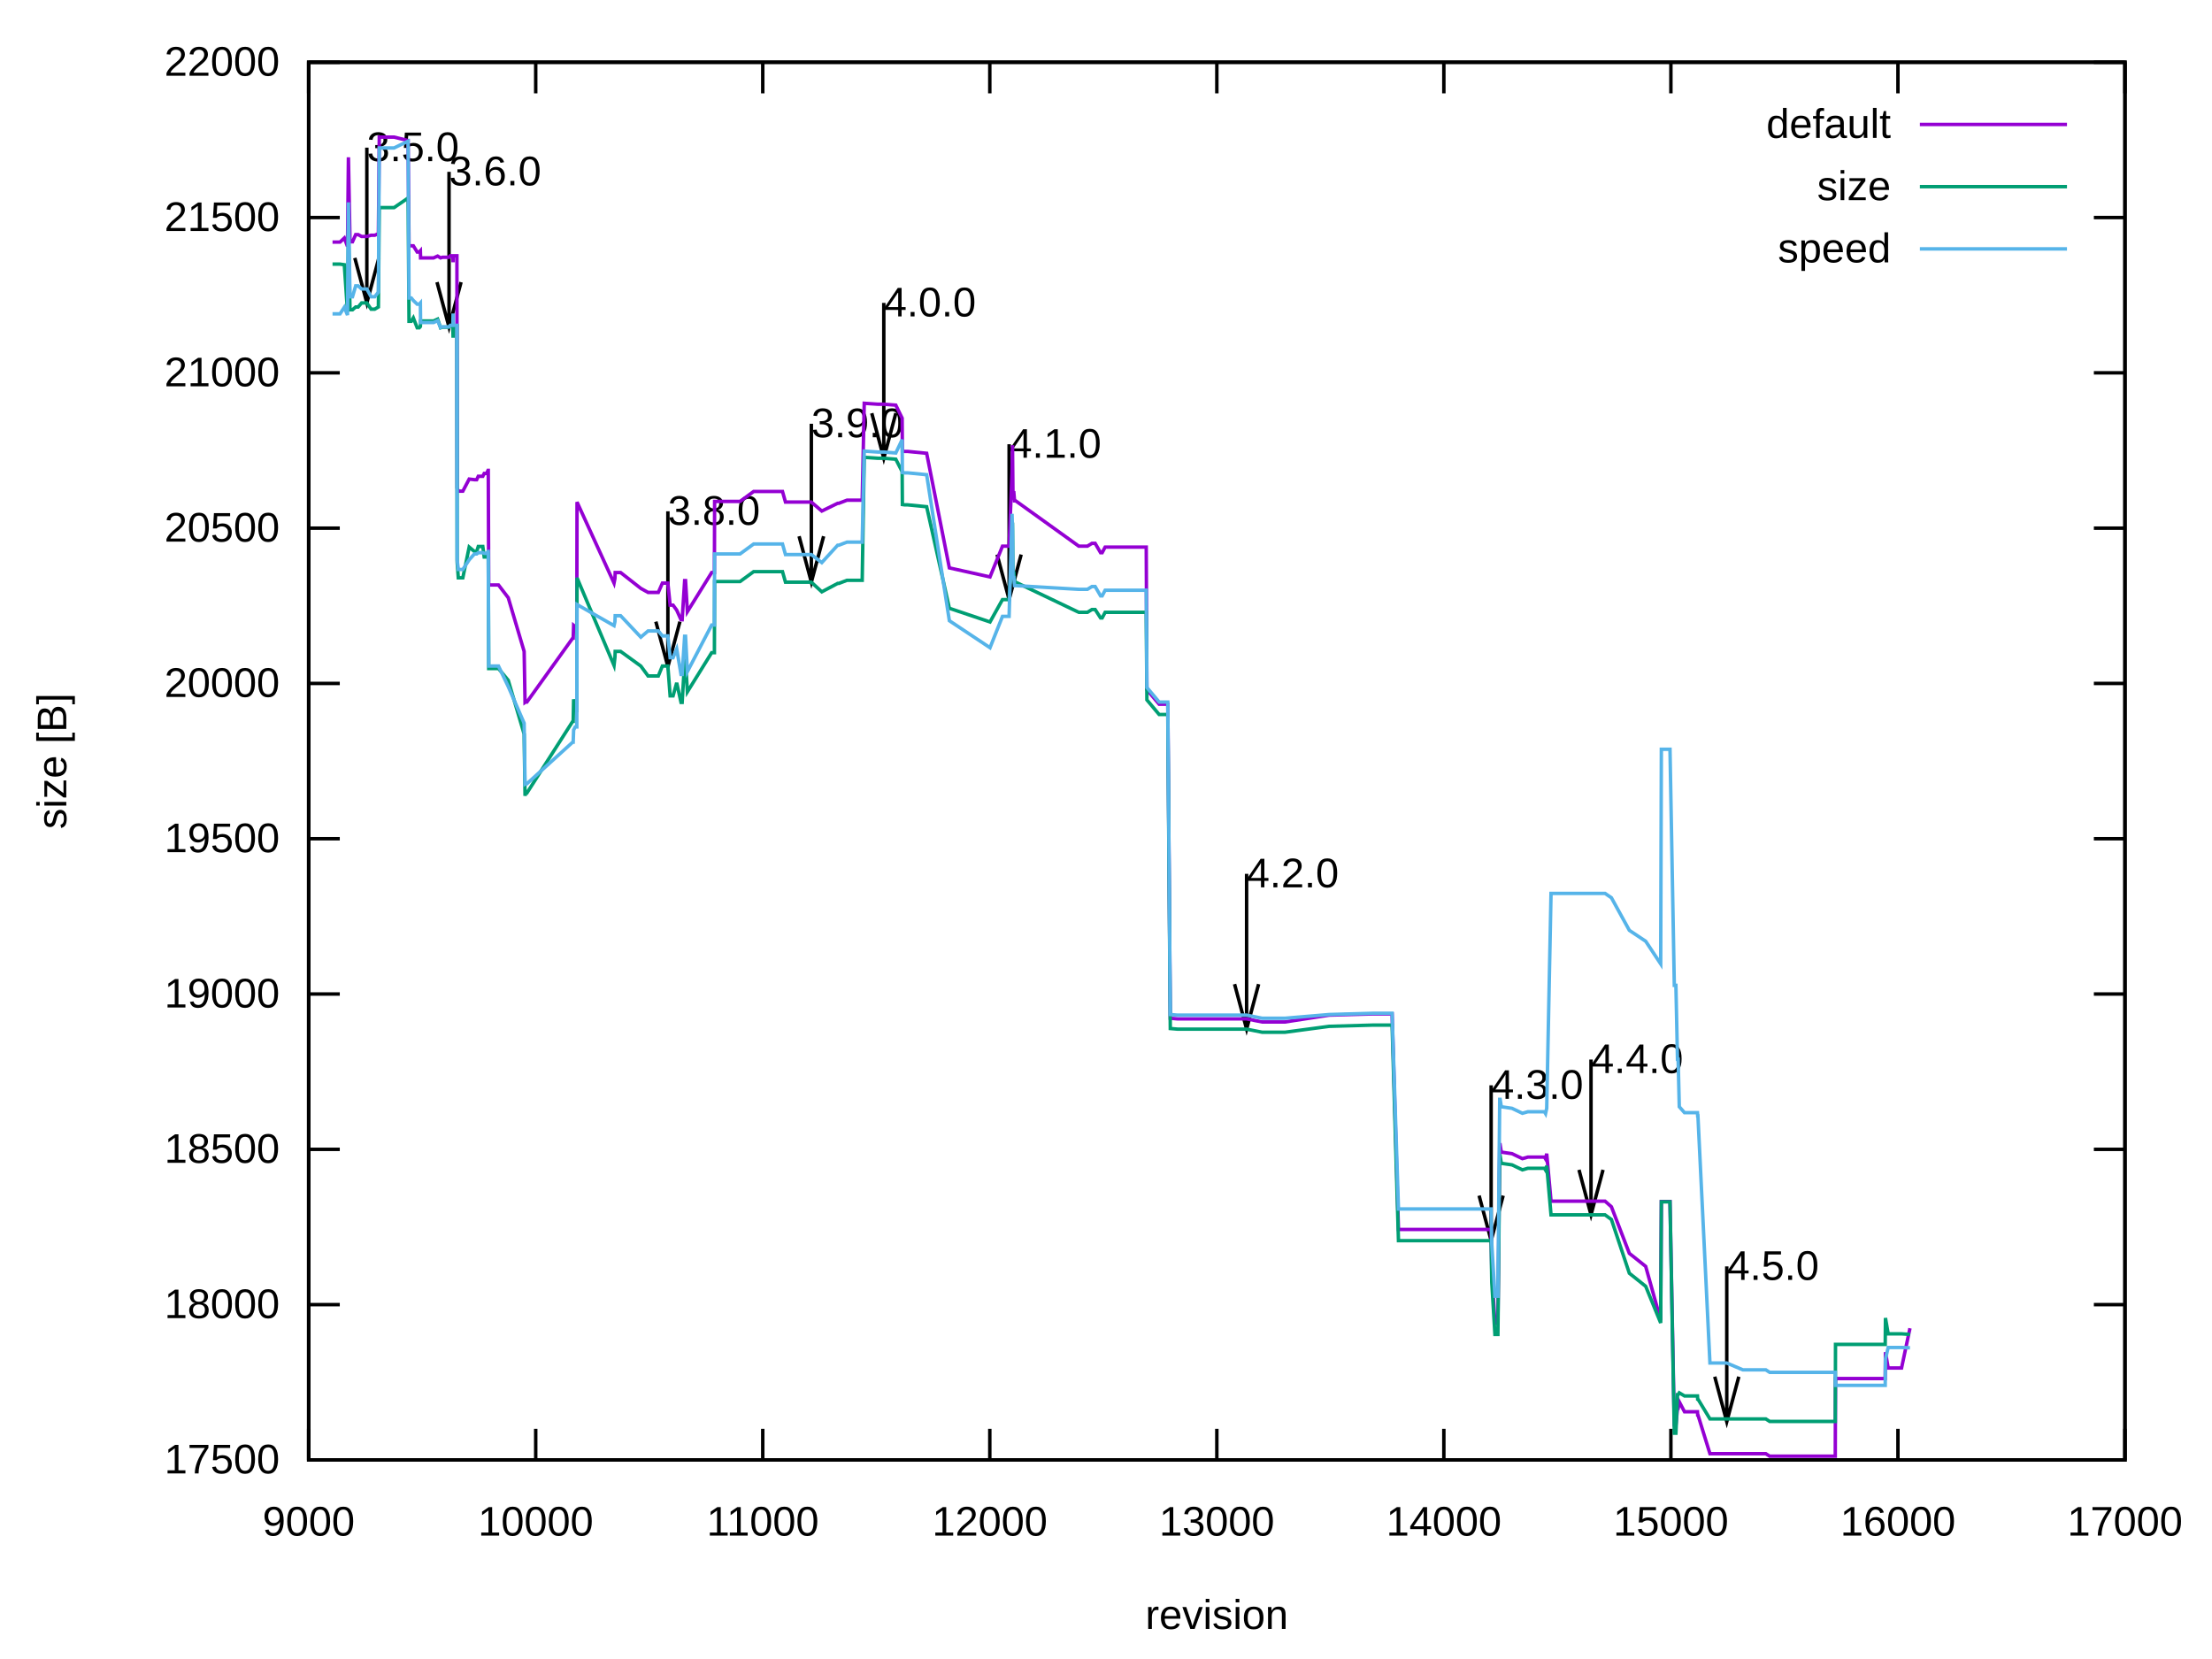
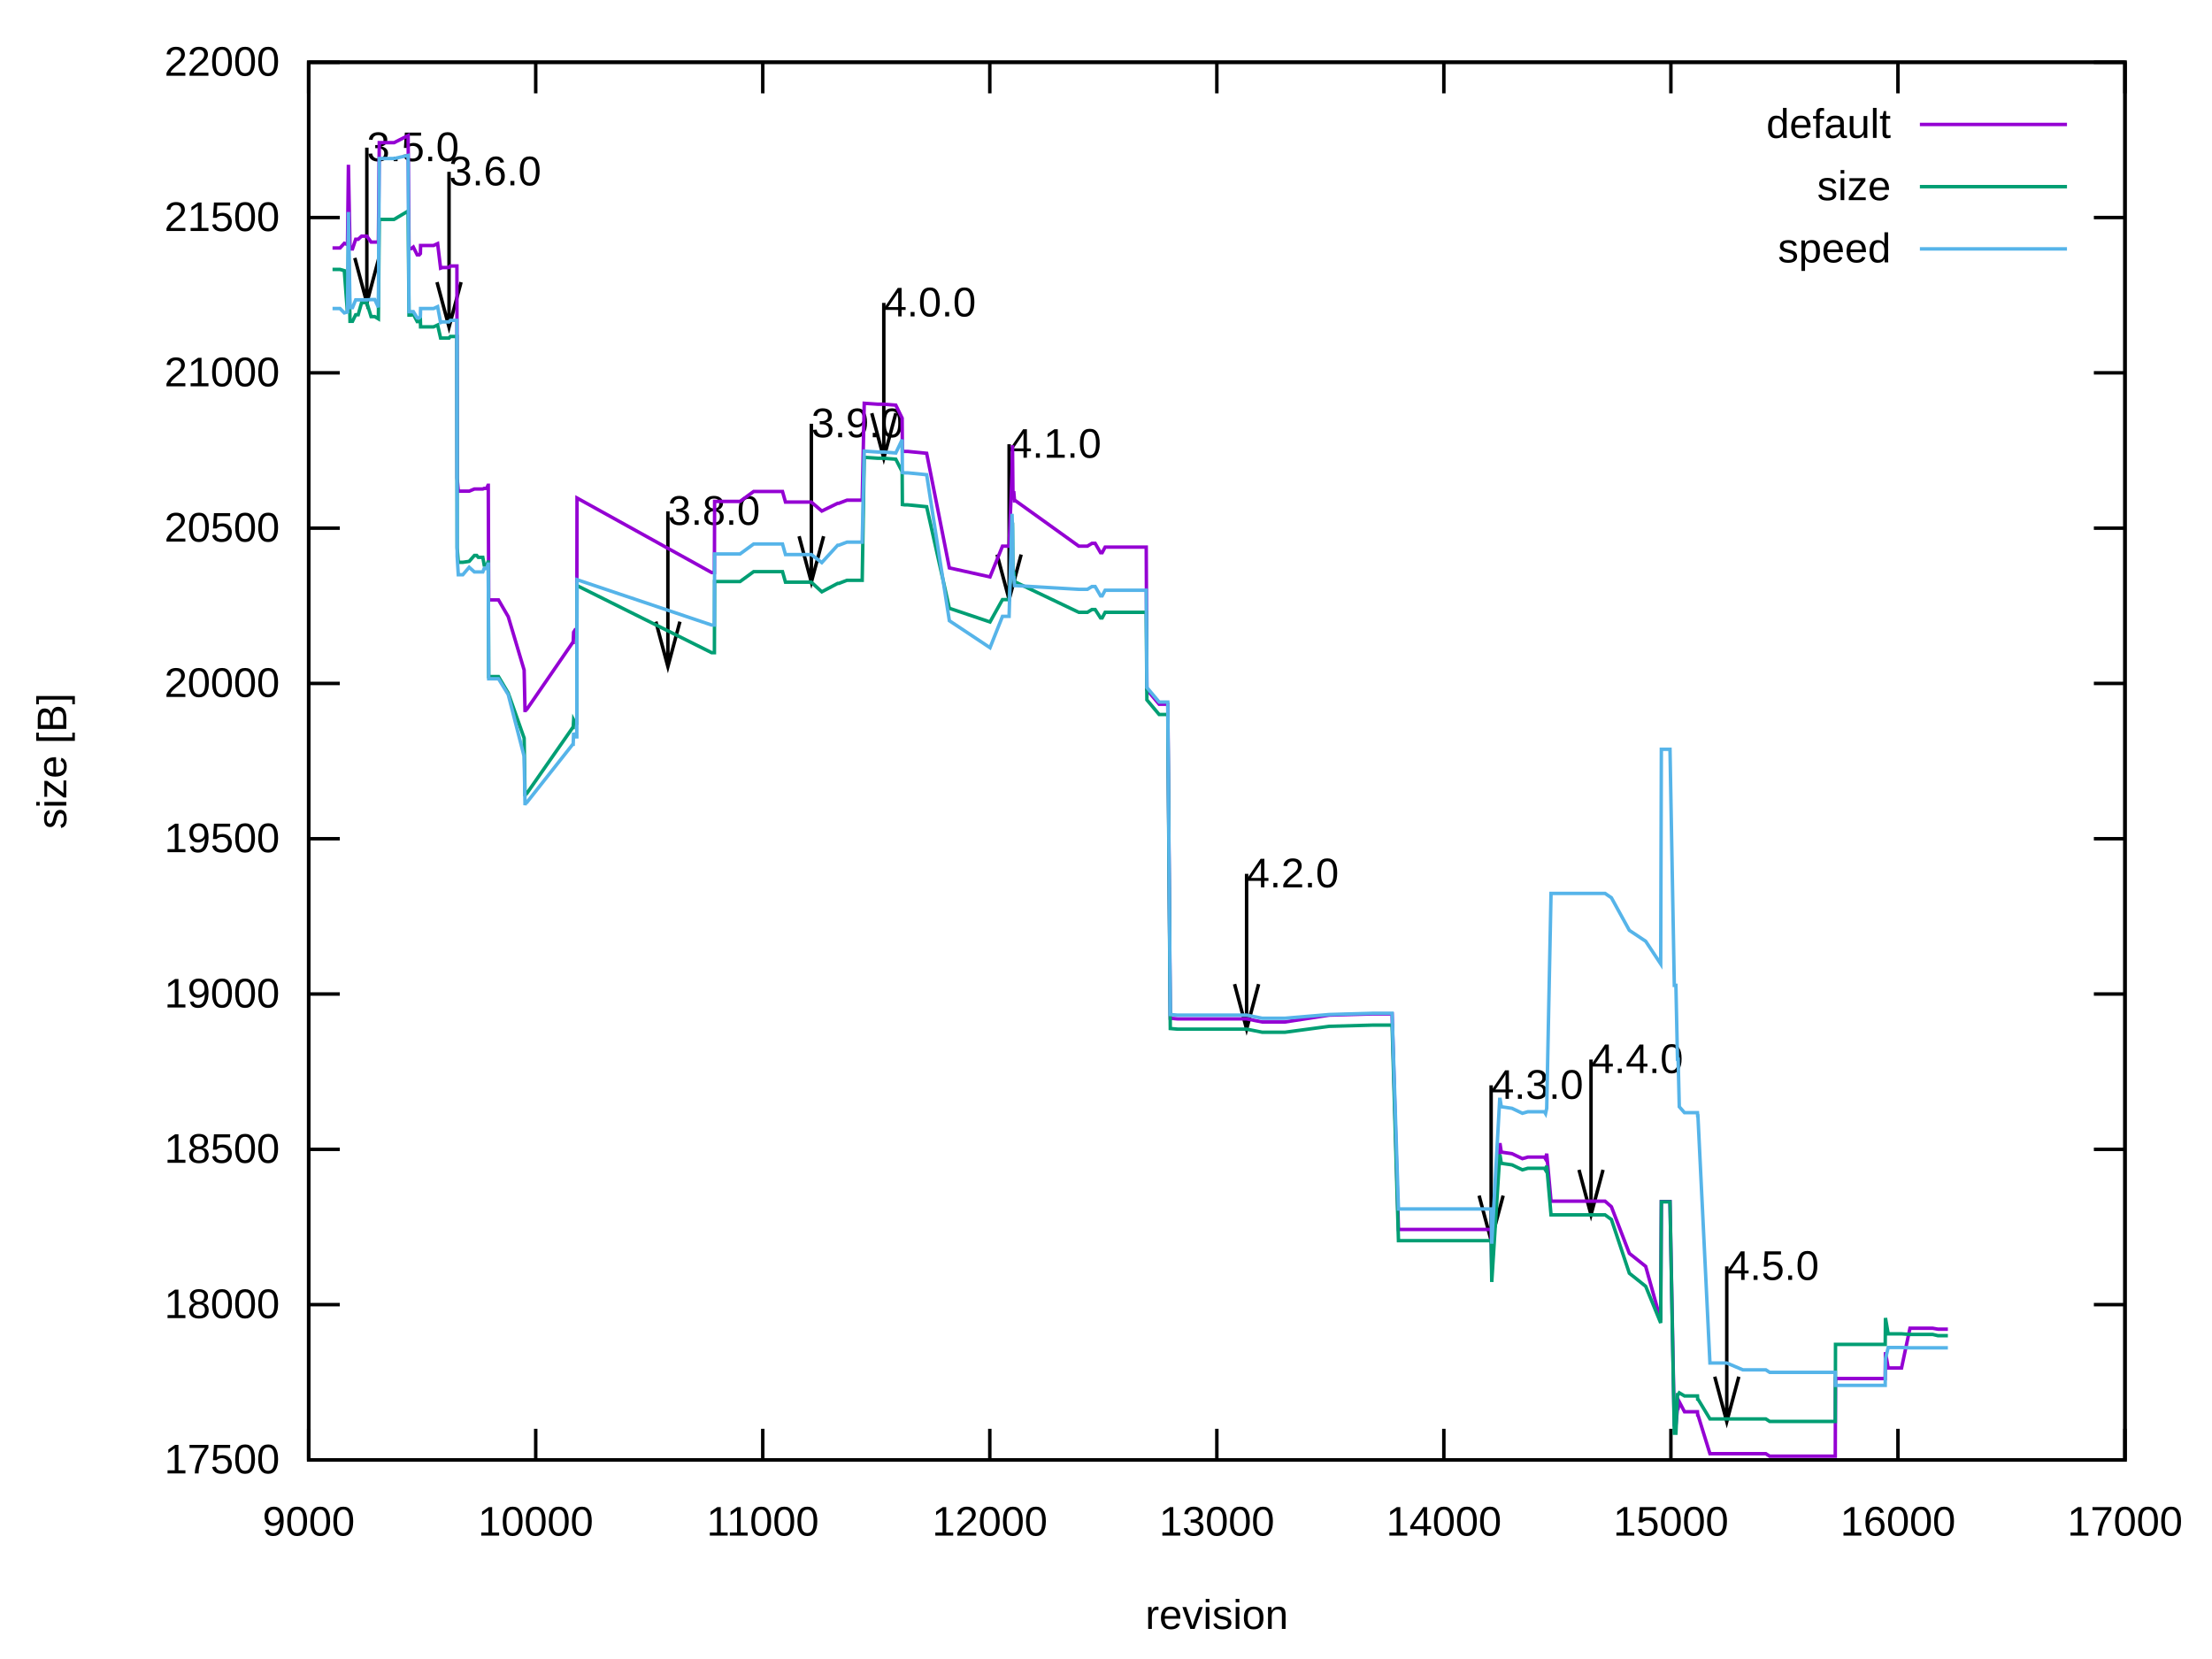
<svg xmlns="http://www.w3.org/2000/svg" xmlns:xlink="http://www.w3.org/1999/xlink" width="640" height="480" viewBox="0 0 640 480">
  <g id="gnuplot_canvas">
    <rect x="0" y="0" width="640" height="480" fill="none" />
    <defs>
      <circle id="gpDot" r="0.5" stroke-width="0.5" stroke="currentColor" />
      <path id="gpPt0" stroke-width="0.222" stroke="currentColor" d="M-1,0 h2 M0,-1 v2" />
      <path id="gpPt1" stroke-width="0.222" stroke="currentColor" d="M-1,-1 L1,1 M1,-1 L-1,1" />
      <path id="gpPt2" stroke-width="0.222" stroke="currentColor" d="M-1,0 L1,0 M0,-1 L0,1 M-1,-1 L1,1 M-1,1 L1,-1" />
      <rect id="gpPt3" stroke-width="0.222" stroke="currentColor" x="-1" y="-1" width="2" height="2" />
      <rect id="gpPt4" stroke-width="0.222" stroke="currentColor" fill="currentColor" x="-1" y="-1" width="2" height="2" />
      <circle id="gpPt5" stroke-width="0.222" stroke="currentColor" cx="0" cy="0" r="1" />
      <use xlink:href="#gpPt5" id="gpPt6" fill="currentColor" stroke="none" />
      <path id="gpPt7" stroke-width="0.222" stroke="currentColor" d="M0,-1.33 L-1.33,0.67 L1.33,0.67 z" />
      <use xlink:href="#gpPt7" id="gpPt8" fill="currentColor" stroke="none" />
      <use xlink:href="#gpPt7" id="gpPt9" stroke="currentColor" transform="rotate(180)" />
      <use xlink:href="#gpPt9" id="gpPt10" fill="currentColor" stroke="none" />
      <use xlink:href="#gpPt3" id="gpPt11" stroke="currentColor" transform="rotate(45)" />
      <use xlink:href="#gpPt11" id="gpPt12" fill="currentColor" stroke="none" />
      <path id="gpPt13" stroke-width="0.222" stroke="currentColor" d="M0,1.330 L1.265,0.411 L0.782,-1.067 L-0.782,-1.076 L-1.265,0.411 z" />
      <use xlink:href="#gpPt13" id="gpPt14" fill="currentColor" stroke="none" />
      <filter id="textbox" filterUnits="objectBoundingBox" x="0" y="0" height="1" width="1">
        <feFlood flood-color="white" flood-opacity="1" result="bgnd" />
        <feComposite in="SourceGraphic" in2="bgnd" operator="atop" />
      </filter>
      <filter id="greybox" filterUnits="objectBoundingBox" x="0" y="0" height="1" width="1">
        <feFlood flood-color="lightgrey" flood-opacity="1" result="grey" />
        <feComposite in="SourceGraphic" in2="grey" operator="atop" />
      </filter>
    </defs>
    <g fill="none" color="white" stroke="currentColor" stroke-width="1.00" stroke-linecap="butt" stroke-linejoin="miter">
</g>
    <g fill="none" color="black" stroke="currentColor" stroke-width="1.00" stroke-linecap="butt" stroke-linejoin="miter">
      <path stroke="black" d="M89.31,422.40 L98.31,422.40 M614.82,422.40 L605.82,422.40  " />
      <g transform="translate(80.92,426.30)" stroke="none" fill="black" font-family="Arial" font-size="12.00" text-anchor="end">
        <text>
          <tspan font-family="Arial"> 17500</tspan>
        </text>
      </g>
    </g>
    <g fill="none" color="black" stroke="currentColor" stroke-width="1.00" stroke-linecap="butt" stroke-linejoin="miter">
      <path stroke="black" d="M89.31,377.47 L98.31,377.47 M614.82,377.47 L605.82,377.47  " />
      <g transform="translate(80.92,381.37)" stroke="none" fill="black" font-family="Arial" font-size="12.00" text-anchor="end">
        <text>
          <tspan font-family="Arial"> 18000</tspan>
        </text>
      </g>
    </g>
    <g fill="none" color="black" stroke="currentColor" stroke-width="1.00" stroke-linecap="butt" stroke-linejoin="miter">
      <path stroke="black" d="M89.31,332.54 L98.31,332.54 M614.82,332.54 L605.82,332.54  " />
      <g transform="translate(80.92,336.44)" stroke="none" fill="black" font-family="Arial" font-size="12.00" text-anchor="end">
        <text>
          <tspan font-family="Arial"> 18500</tspan>
        </text>
      </g>
    </g>
    <g fill="none" color="black" stroke="currentColor" stroke-width="1.00" stroke-linecap="butt" stroke-linejoin="miter">
      <path stroke="black" d="M89.31,287.60 L98.31,287.60 M614.82,287.60 L605.82,287.60  " />
      <g transform="translate(80.92,291.50)" stroke="none" fill="black" font-family="Arial" font-size="12.00" text-anchor="end">
        <text>
          <tspan font-family="Arial"> 19000</tspan>
        </text>
      </g>
    </g>
    <g fill="none" color="black" stroke="currentColor" stroke-width="1.00" stroke-linecap="butt" stroke-linejoin="miter">
      <path stroke="black" d="M89.31,242.67 L98.31,242.67 M614.82,242.67 L605.82,242.67  " />
      <g transform="translate(80.92,246.57)" stroke="none" fill="black" font-family="Arial" font-size="12.00" text-anchor="end">
        <text>
          <tspan font-family="Arial"> 19500</tspan>
        </text>
      </g>
    </g>
    <g fill="none" color="black" stroke="currentColor" stroke-width="1.00" stroke-linecap="butt" stroke-linejoin="miter">
      <path stroke="black" d="M89.31,197.74 L98.31,197.74 M614.82,197.74 L605.82,197.74  " />
      <g transform="translate(80.92,201.64)" stroke="none" fill="black" font-family="Arial" font-size="12.00" text-anchor="end">
        <text>
          <tspan font-family="Arial"> 20000</tspan>
        </text>
      </g>
    </g>
    <g fill="none" color="black" stroke="currentColor" stroke-width="1.00" stroke-linecap="butt" stroke-linejoin="miter">
      <path stroke="black" d="M89.31,152.81 L98.31,152.81 M614.82,152.81 L605.82,152.81  " />
      <g transform="translate(80.92,156.71)" stroke="none" fill="black" font-family="Arial" font-size="12.00" text-anchor="end">
        <text>
          <tspan font-family="Arial"> 20500</tspan>
        </text>
      </g>
    </g>
    <g fill="none" color="black" stroke="currentColor" stroke-width="1.00" stroke-linecap="butt" stroke-linejoin="miter">
      <path stroke="black" d="M89.31,107.87 L98.31,107.87 M614.82,107.87 L605.82,107.87  " />
      <g transform="translate(80.92,111.77)" stroke="none" fill="black" font-family="Arial" font-size="12.00" text-anchor="end">
        <text>
          <tspan font-family="Arial"> 21000</tspan>
        </text>
      </g>
    </g>
    <g fill="none" color="black" stroke="currentColor" stroke-width="1.00" stroke-linecap="butt" stroke-linejoin="miter">
      <path stroke="black" d="M89.31,62.94 L98.31,62.94 M614.82,62.94 L605.82,62.94  " />
      <g transform="translate(80.92,66.84)" stroke="none" fill="black" font-family="Arial" font-size="12.00" text-anchor="end">
        <text>
          <tspan font-family="Arial"> 21500</tspan>
        </text>
      </g>
    </g>
    <g fill="none" color="black" stroke="currentColor" stroke-width="1.00" stroke-linecap="butt" stroke-linejoin="miter">
      <path stroke="black" d="M89.31,18.01 L98.31,18.01 M614.82,18.01 L605.82,18.01  " />
      <g transform="translate(80.92,21.91)" stroke="none" fill="black" font-family="Arial" font-size="12.00" text-anchor="end">
        <text>
          <tspan font-family="Arial"> 22000</tspan>
        </text>
      </g>
    </g>
    <g fill="none" color="black" stroke="currentColor" stroke-width="1.00" stroke-linecap="butt" stroke-linejoin="miter">
      <path stroke="black" d="M89.31,422.40 L89.31,413.40 M89.31,18.01 L89.31,27.01  " />
      <g transform="translate(89.31,444.30)" stroke="none" fill="black" font-family="Arial" font-size="12.00" text-anchor="middle">
        <text>
          <tspan font-family="Arial"> 9000</tspan>
        </text>
      </g>
    </g>
    <g fill="none" color="black" stroke="currentColor" stroke-width="1.00" stroke-linecap="butt" stroke-linejoin="miter">
      <path stroke="black" d="M155.00,422.40 L155.00,413.40 M155.00,18.01 L155.00,27.01  " />
      <g transform="translate(155.00,444.30)" stroke="none" fill="black" font-family="Arial" font-size="12.00" text-anchor="middle">
        <text>
          <tspan font-family="Arial"> 10000</tspan>
        </text>
      </g>
    </g>
    <g fill="none" color="black" stroke="currentColor" stroke-width="1.00" stroke-linecap="butt" stroke-linejoin="miter">
      <path stroke="black" d="M220.69,422.40 L220.69,413.40 M220.69,18.01 L220.69,27.01  " />
      <g transform="translate(220.69,444.30)" stroke="none" fill="black" font-family="Arial" font-size="12.00" text-anchor="middle">
        <text>
          <tspan font-family="Arial"> 11000</tspan>
        </text>
      </g>
    </g>
    <g fill="none" color="black" stroke="currentColor" stroke-width="1.00" stroke-linecap="butt" stroke-linejoin="miter">
      <path stroke="black" d="M286.38,422.40 L286.38,413.40 M286.38,18.01 L286.38,27.01  " />
      <g transform="translate(286.38,444.30)" stroke="none" fill="black" font-family="Arial" font-size="12.00" text-anchor="middle">
        <text>
          <tspan font-family="Arial"> 12000</tspan>
        </text>
      </g>
    </g>
    <g fill="none" color="black" stroke="currentColor" stroke-width="1.00" stroke-linecap="butt" stroke-linejoin="miter">
      <path stroke="black" d="M352.07,422.40 L352.07,413.40 M352.07,18.01 L352.07,27.01  " />
      <g transform="translate(352.07,444.30)" stroke="none" fill="black" font-family="Arial" font-size="12.00" text-anchor="middle">
        <text>
          <tspan font-family="Arial"> 13000</tspan>
        </text>
      </g>
    </g>
    <g fill="none" color="black" stroke="currentColor" stroke-width="1.00" stroke-linecap="butt" stroke-linejoin="miter">
      <path stroke="black" d="M417.75,422.40 L417.75,413.40 M417.75,18.01 L417.75,27.01  " />
      <g transform="translate(417.75,444.30)" stroke="none" fill="black" font-family="Arial" font-size="12.00" text-anchor="middle">
        <text>
          <tspan font-family="Arial"> 14000</tspan>
        </text>
      </g>
    </g>
    <g fill="none" color="black" stroke="currentColor" stroke-width="1.00" stroke-linecap="butt" stroke-linejoin="miter">
      <path stroke="black" d="M483.44,422.40 L483.44,413.40 M483.44,18.01 L483.44,27.01  " />
      <g transform="translate(483.44,444.30)" stroke="none" fill="black" font-family="Arial" font-size="12.00" text-anchor="middle">
        <text>
          <tspan font-family="Arial"> 15000</tspan>
        </text>
      </g>
    </g>
    <g fill="none" color="black" stroke="currentColor" stroke-width="1.00" stroke-linecap="butt" stroke-linejoin="miter">
      <path stroke="black" d="M549.13,422.40 L549.13,413.40 M549.13,18.01 L549.13,27.01  " />
      <g transform="translate(549.13,444.30)" stroke="none" fill="black" font-family="Arial" font-size="12.00" text-anchor="middle">
        <text>
          <tspan font-family="Arial"> 16000</tspan>
        </text>
      </g>
    </g>
    <g fill="none" color="black" stroke="currentColor" stroke-width="1.00" stroke-linecap="butt" stroke-linejoin="miter">
      <path stroke="black" d="M614.82,422.40 L614.82,413.40 M614.82,18.01 L614.82,27.01  " />
      <g transform="translate(614.82,444.30)" stroke="none" fill="black" font-family="Arial" font-size="12.00" text-anchor="middle">
        <text>
          <tspan font-family="Arial"> 17000</tspan>
        </text>
      </g>
    </g>
    <g fill="none" color="black" stroke="currentColor" stroke-width="1.00" stroke-linecap="butt" stroke-linejoin="miter">
</g>
    <g fill="none" color="black" stroke="currentColor" stroke-width="1.00" stroke-linecap="butt" stroke-linejoin="miter">
      <path stroke="black" d="M89.31,18.01 L89.31,422.40 L614.82,422.40 L614.82,18.01 L89.31,18.01 Z  " />
      <g transform="translate(106.13,46.62)" stroke="none" fill="black" font-family="Arial" font-size="12.00" text-anchor="start">
        <text>
          <tspan font-family="Arial">3.5.0</tspan>
        </text>
      </g>
      <g transform="translate(129.91,53.63)" stroke="none" fill="black" font-family="Arial" font-size="12.00" text-anchor="start">
        <text>
          <tspan font-family="Arial">3.6.0</tspan>
        </text>
      </g>
      <g transform="translate(193.23,151.85)" stroke="none" fill="black" font-family="Arial" font-size="12.00" text-anchor="start">
        <text>
          <tspan font-family="Arial">3.8.0</tspan>
        </text>
      </g>
      <g transform="translate(234.74,126.51)" stroke="none" fill="black" font-family="Arial" font-size="12.00" text-anchor="start">
        <text>
          <tspan font-family="Arial">3.9.0</tspan>
        </text>
      </g>
      <g transform="translate(255.70,91.55)" stroke="none" fill="black" font-family="Arial" font-size="12.00" text-anchor="start">
        <text>
          <tspan font-family="Arial">4.0.0</tspan>
        </text>
      </g>
      <g transform="translate(291.96,132.44)" stroke="none" fill="black" font-family="Arial" font-size="12.00" text-anchor="start">
        <text>
          <tspan font-family="Arial">4.1.0</tspan>
        </text>
      </g>
      <g transform="translate(360.67,256.73)" stroke="none" fill="black" font-family="Arial" font-size="12.00" text-anchor="start">
        <text>
          <tspan font-family="Arial">4.2.0</tspan>
        </text>
      </g>
      <g transform="translate(431.42,317.92)" stroke="none" fill="black" font-family="Arial" font-size="12.00" text-anchor="start">
        <text>
          <tspan font-family="Arial">4.3.0</tspan>
        </text>
      </g>
      <g transform="translate(460.32,310.46)" stroke="none" fill="black" font-family="Arial" font-size="12.00" text-anchor="start">
        <text>
          <tspan font-family="Arial">4.4.0</tspan>
        </text>
      </g>
      <g transform="translate(499.60,370.31)" stroke="none" fill="black" font-family="Arial" font-size="12.00" text-anchor="start">
        <text>
          <tspan font-family="Arial">4.5.0</tspan>
        </text>
      </g>
    </g>
    <g fill="none" color="black" stroke="currentColor" stroke-width="1.00" stroke-linecap="butt" stroke-linejoin="miter">
      <path stroke="black" d="M102.66,74.63 L106.14,87.64 L109.62,74.63 M106.14,42.71 L106.14,87.64  " />
    </g>
    <g fill="none" color="black" stroke="currentColor" stroke-width="1.00" stroke-linecap="butt" stroke-linejoin="miter">
      <path stroke="black" d="M126.44,81.64 L129.92,94.65 L133.40,81.64 M129.92,49.72 L129.92,94.65  " />
    </g>
    <g fill="none" color="black" stroke="currentColor" stroke-width="1.00" stroke-linecap="butt" stroke-linejoin="miter">
      <path stroke="black" d="M189.76,179.86 L193.24,192.88 L196.72,179.86 M193.24,147.94 L193.24,192.88  " />
    </g>
    <g fill="none" color="black" stroke="currentColor" stroke-width="1.00" stroke-linecap="butt" stroke-linejoin="miter">
      <path stroke="black" d="M231.20,155.15 L234.75,168.43 L238.30,155.15 M234.75,122.60 L234.75,168.43  " />
    </g>
    <g fill="none" color="black" stroke="currentColor" stroke-width="1.00" stroke-linecap="butt" stroke-linejoin="miter">
      <path stroke="black" d="M252.23,119.56 L255.71,132.58 L259.19,119.56 M255.71,87.64 L255.71,132.58  " />
    </g>
    <g fill="none" color="black" stroke="currentColor" stroke-width="1.00" stroke-linecap="butt" stroke-linejoin="miter">
      <path stroke="black" d="M288.49,160.45 L291.97,173.47 L295.45,160.45 M291.97,128.53 L291.97,173.47  " />
    </g>
    <g fill="none" color="black" stroke="currentColor" stroke-width="1.00" stroke-linecap="butt" stroke-linejoin="miter">
      <path stroke="black" d="M357.20,284.74 L360.68,297.75 L364.16,284.74 M360.68,252.82 L360.68,297.75  " />
    </g>
    <g fill="none" color="black" stroke="currentColor" stroke-width="1.00" stroke-linecap="butt" stroke-linejoin="miter">
      <path stroke="black" d="M427.95,345.93 L431.43,358.95 L434.91,345.93 M431.43,314.01 L431.43,358.95  " />
    </g>
    <g fill="none" color="black" stroke="currentColor" stroke-width="1.00" stroke-linecap="butt" stroke-linejoin="miter">
      <path stroke="black" d="M456.85,338.47 L460.33,351.49 L463.81,338.47 M460.33,306.55 L460.33,351.49  " />
    </g>
    <g fill="none" color="black" stroke="currentColor" stroke-width="1.00" stroke-linecap="butt" stroke-linejoin="miter">
      <path stroke="black" d="M496.13,398.32 L499.61,411.34 L503.09,398.32 M499.61,366.40 L499.61,411.34  " />
    </g>
    <g fill="none" color="black" stroke="currentColor" stroke-width="1.00" stroke-linecap="butt" stroke-linejoin="miter">
</g>
    <g id="gnuplot_plot_1">
      <g fill="none" color="black" stroke="currentColor" stroke-width="1.00" stroke-linecap="butt" stroke-linejoin="miter">
        <g transform="translate(547.09,39.91)" stroke="none" fill="black" font-family="Arial" font-size="12.00" text-anchor="end">
          <text>
            <tspan font-family="Arial">default</tspan>
          </text>
        </g>
      </g>
      <g fill="none" color="black" stroke="currentColor" stroke-width="1.00" stroke-linecap="butt" stroke-linejoin="miter">
-         <path stroke="rgb(148,   0, 211)" d="M555.48,36.01 L598.04,36.01 M96.21,70.04 L97.19,70.04 L97.46,70.04 L97.65,70.04 L98.38,70.04 L99.62,68.87   L100.54,71.30 L100.81,45.51 L101.27,69.95 L101.59,69.95 L101.86,69.95 L101.99,69.95 L102.91,67.88 L102.97,67.88   L103.63,67.88 L104.62,68.42 L106.13,68.42 L107.37,68.06 L108.43,68.06 L109.48,67.62 L109.74,39.67 L110.26,39.67   L112.56,39.67 L114.01,39.67 L118.08,40.66 L118.34,71.12 L118.54,71.12 L119.00,71.12 L119.59,71.12 L120.71,72.92   L121.30,72.92 L121.63,72.56 L121.69,74.62 L122.02,74.62 L123.53,74.62 L124.78,74.62 L125.44,74.62 L126.62,74.09   L127.48,74.62 L128.00,74.44 L128.46,74.44 L128.79,74.44 L128.85,74.44 L128.92,74.44 L128.99,74.44 L129.91,74.44   L130.30,74.00 L130.83,74.00 L131.02,74.00 L131.09,75.88 L131.15,74.00 L131.22,74.00 L131.35,74.00 L131.68,74.00   L131.74,74.00 L131.94,74.00 L132.07,74.00 L132.20,74.00 L132.27,141.21 L132.60,142.11 L132.80,142.11 L132.93,142.11   L132.99,142.11 L133.06,142.11 L133.91,142.11 L135.75,138.61 L137.26,138.79 L137.92,138.79 L138.38,137.80 L138.64,137.80   L139.30,137.80 L139.50,137.80 L139.56,137.80 L139.63,137.80 L139.69,137.80 L140.09,136.99 L140.81,136.99 L141.20,136.09   L141.27,136.09 L141.40,169.25 L141.66,169.25 L142.06,169.25 L142.32,169.25 L142.39,169.25 L142.85,169.25 L143.04,169.25   L143.11,169.25 L143.17,169.25 L143.83,169.25 L143.96,169.25 L144.23,169.25 L147.05,172.94 L151.65,188.48 L151.91,203.22   L152.04,203.13 L152.11,203.13 L152.44,203.13 L165.71,184.62 L165.84,184.62 L165.97,180.93 L166.43,181.29 L166.89,181.29   L166.95,145.26 L177.66,168.71 L177.92,167.36 L177.99,165.66 L179.04,165.66 L179.11,165.66 L179.57,165.66 L185.41,170.24   L187.51,171.41 L188.50,171.41 L190.47,171.41 L191.65,168.71 L193.23,168.71 L193.89,175.09 L194.48,175.09 L194.74,175.09   L195.79,176.53 L197.04,179.32 L197.37,179.32 L198.09,167.99 L198.35,167.99 L198.88,176.98 L205.91,165.66 L206.37,165.66   L206.63,165.66 L206.70,165.66 L206.76,145.08 L206.89,145.08 L207.55,145.08 L214.12,145.08 L218.06,142.20 L218.98,142.20   L226.40,142.20 L227.26,145.26 L230.54,145.26 L234.74,145.26 L237.77,147.86 L242.36,145.62 L242.69,145.62 L245.06,144.72   L249.26,144.72 L249.46,144.72 L250.05,116.68 L253.99,116.95 L254.12,116.95 L255.70,116.95 L259.18,117.22 L261.02,120.99   L261.09,130.52 L261.74,130.61 L262.07,130.61 L262.14,130.61 L262.53,130.61 L262.60,130.61 L268.11,131.15 L274.68,164.31   L286.44,166.92 L290.05,158.02 L291.96,158.02 L292.81,136.72 L292.95,128.81 L293.08,142.56 L293.34,142.56 L293.54,144.90   L293.86,144.90 L312.13,158.02 L313.64,158.02 L314.62,158.02 L315.94,157.21 L316.86,157.21 L318.43,159.91 L318.89,159.91   L319.75,158.29 L328.55,158.29 L330.58,158.29 L331.64,158.29 L331.83,199.54 L335.38,203.76 L337.88,203.76 L338.60,294.61   L340.70,294.79 L343.00,294.79 L343.85,294.79 L344.90,294.79 L345.50,294.79 L350.03,294.79 L360.67,294.79 L365.20,295.69   L371.77,295.69 L384.58,293.71 L397.32,293.35 L397.98,293.35 L398.64,293.35 L401.20,293.35 L402.78,293.35 L404.62,355.72   L404.88,355.72 L405.47,355.72 L406.26,355.72 L407.57,355.72 L410.20,355.72 L411.18,355.72 L417.75,355.72 L429.84,355.72   L431.42,355.72 L431.61,367.67 L432.53,382.86 L433.19,382.86 L433.39,382.95 L433.91,331.19 L434.04,331.19 L434.37,333.34   L437.46,333.79 L440.48,335.23 L442.06,334.78 L443.90,334.78 L444.36,334.78 L446.85,334.78 L447.18,335.32 L447.51,333.79   L448.76,347.54 L451.26,347.54 L452.44,347.54 L460.32,347.54 L460.45,347.54 L464.39,347.54 L466.23,349.16 L471.42,362.64   L476.15,366.41 L480.49,381.96 L480.68,347.63 L483.18,347.63 L484.43,412.25 L484.89,412.25 L485.35,407.48 L485.54,407.48   L485.87,405.60 L487.38,408.47 L489.55,408.47 L490.27,408.47 L491.13,408.47 L491.19,409.37 L491.26,409.37 L494.74,420.60   L499.21,420.60 L499.60,420.60 L504.27,420.60 L510.90,420.60 L512.02,421.32 L513.07,421.32 L515.37,421.32 L519.57,421.32   L521.54,421.32 L527.39,421.32 L531.00,421.32 L531.07,398.86 L533.89,398.86 L541.91,398.86 L541.97,398.86 L545.45,398.86   L545.52,391.22 L546.31,395.80 L550.18,395.80 L552.61,384.30  " />
+         <path stroke="rgb(148,   0, 211)" d="M555.48,36.01 L598.04,36.01 M96.21,71.75 L97.19,71.75 L97.46,71.75 L97.65,71.75 L98.38,71.75 L99.62,70.40   L100.54,70.76 L100.81,47.67 L101.27,72.02 L101.59,72.02 L101.86,72.02 L101.99,72.02 L102.91,69.23 L102.97,69.23   L103.63,69.23 L104.62,68.33 L106.13,68.33 L107.37,70.04 L108.43,70.04 L109.48,70.04 L109.74,41.28 L110.26,41.28   L112.56,41.28 L114.01,41.28 L118.08,39.22 L118.34,71.93 L118.54,71.93 L119.00,71.93 L119.59,71.48 L120.71,73.73   L121.30,73.73 L121.63,73.37 L121.69,71.03 L122.02,71.03 L123.53,71.03 L124.78,71.03 L125.44,71.03 L126.62,70.49   L127.48,77.59 L128.00,77.41 L128.46,77.41 L128.79,77.41 L128.85,77.41 L128.92,77.41 L128.99,77.41 L129.91,77.41   L130.30,76.96 L130.83,76.96 L131.02,76.96 L131.09,76.96 L131.15,76.96 L131.22,76.96 L131.35,76.96 L131.68,76.96   L131.74,76.96 L131.94,76.96 L132.07,76.96 L132.20,76.96 L132.27,138.34 L132.60,142.11 L132.80,142.11 L132.93,142.11   L132.99,142.11 L133.06,142.11 L133.91,142.11 L135.75,142.11 L137.26,141.48 L137.92,141.48 L138.38,141.48 L138.64,141.48   L139.30,141.48 L139.50,141.48 L139.56,141.48 L139.63,141.48 L139.69,141.48 L140.09,141.30 L140.81,141.30 L141.20,140.41   L141.27,140.41 L141.40,173.57 L141.66,173.57 L142.06,173.57 L142.32,173.57 L142.39,173.57 L142.85,173.57 L143.04,173.57   L143.11,173.57 L143.17,173.57 L143.83,173.57 L143.96,173.57 L144.23,173.57 L147.05,178.42 L151.65,193.87 L151.91,206.01   L152.04,205.20 L152.11,205.20 L152.44,205.20 L165.71,185.88 L165.84,185.88 L165.97,182.91 L166.43,182.19 L166.89,182.19   L166.95,144.09 L205.91,165.66 L206.37,165.66 L206.63,165.66 L206.70,165.66 L206.76,145.08 L206.89,145.08 L207.55,145.08   L214.12,145.08 L218.06,142.20 L218.98,142.20 L226.40,142.20 L227.26,145.26 L230.54,145.26 L234.74,145.26 L237.77,147.86   L242.36,145.62 L242.69,145.62 L245.06,144.72 L249.26,144.72 L249.46,144.72 L250.05,116.68 L253.99,116.95 L254.12,116.95   L255.70,116.95 L259.18,117.22 L261.02,120.99 L261.09,130.52 L261.74,130.61 L262.07,130.61 L262.14,130.61 L262.53,130.61   L262.60,130.61 L268.11,131.15 L274.68,164.31 L286.44,166.92 L290.05,158.02 L291.96,158.02 L292.81,136.72 L292.95,128.81   L293.08,142.56 L293.34,142.56 L293.54,144.90 L293.86,144.90 L312.13,158.02 L313.64,158.02 L314.62,158.02 L315.94,157.21   L316.86,157.21 L318.43,159.91 L318.89,159.91 L319.75,158.29 L328.55,158.29 L330.58,158.29 L331.64,158.29 L331.83,199.54   L335.38,203.76 L337.88,203.76 L338.60,294.61 L340.70,294.79 L343.00,294.79 L343.85,294.79 L344.90,294.79 L345.50,294.79   L350.03,294.79 L360.67,294.79 L365.20,295.69 L371.77,295.69 L384.58,293.71 L397.32,293.35 L398.64,293.35 L401.20,293.35   L402.78,293.35 L404.62,355.72 L404.88,355.72 L405.47,355.72 L406.26,355.72 L407.57,355.72 L410.20,355.72 L411.18,355.72   L417.75,355.72 L429.84,355.72 L431.42,355.72 L431.61,367.67 L433.91,331.19 L434.04,331.19 L434.37,333.34 L437.46,333.79   L440.48,335.23 L442.06,334.78 L443.90,334.78 L444.36,334.78 L446.85,334.78 L447.18,335.32 L447.51,333.79 L448.76,347.54   L451.26,347.54 L452.44,347.54 L460.32,347.54 L460.45,347.54 L464.39,347.54 L466.23,349.16 L471.42,362.64 L476.15,366.41   L480.49,381.96 L480.68,347.63 L483.18,347.63 L484.43,412.25 L484.89,412.25 L485.35,407.48 L485.54,407.48 L485.87,405.60   L487.38,408.47 L489.55,408.47 L490.27,408.47 L491.13,408.47 L491.19,409.37 L491.26,409.37 L494.74,420.60 L499.21,420.60   L499.60,420.60 L504.27,420.60 L510.90,420.60 L512.02,421.32 L513.07,421.32 L515.37,421.32 L519.57,421.32 L521.54,421.32   L527.39,421.32 L531.00,421.32 L531.07,398.86 L533.89,398.86 L541.91,398.86 L541.97,398.86 L545.45,398.86 L545.52,391.22   L546.31,395.80 L550.18,395.80 L552.61,384.30 L559.18,384.30 L560.69,384.57 L563.58,384.57  " />
      </g>
    </g>
    <g id="gnuplot_plot_2">
      <g fill="none" color="black" stroke="currentColor" stroke-width="1.00" stroke-linecap="butt" stroke-linejoin="miter">
        <g transform="translate(547.09,57.91)" stroke="none" fill="black" font-family="Arial" font-size="12.00" text-anchor="end">
          <text>
            <tspan font-family="Arial">size</tspan>
          </text>
        </g>
      </g>
      <g fill="none" color="black" stroke="currentColor" stroke-width="1.00" stroke-linecap="butt" stroke-linejoin="miter">
-         <path stroke="rgb(  0, 158, 115)" d="M555.48,54.01 L598.04,54.01 M96.21,76.42 L97.19,76.42 L97.46,76.42 L97.65,76.42 L98.38,76.42 L99.62,76.60   L100.54,90.17 L100.81,66.36 L101.27,89.63 L101.59,89.63 L101.86,89.63 L101.99,89.63 L102.91,88.82 L102.97,88.82   L103.63,88.82 L104.62,87.65 L106.13,87.65 L107.37,89.45 L108.43,89.45 L109.48,88.82 L109.74,60.07 L110.26,60.07   L112.56,60.07 L114.01,60.07 L118.08,57.28 L118.34,92.96 L118.54,92.96 L119.00,92.96 L119.59,91.97 L120.71,94.84   L121.30,94.84 L121.63,94.48 L121.69,92.87 L122.02,92.87 L123.53,92.87 L124.78,92.87 L125.44,92.87 L126.62,92.33   L127.48,94.84 L128.00,94.66 L128.46,94.66 L128.79,94.66 L128.85,94.66 L128.92,94.66 L128.99,94.66 L129.91,94.66   L130.30,94.22 L130.83,94.22 L131.02,94.22 L131.09,97.72 L131.15,94.22 L131.22,94.22 L131.35,94.22 L131.68,94.22   L131.74,94.22 L131.94,94.22 L132.07,94.22 L132.20,94.22 L132.27,162.69 L132.60,167.18 L132.80,167.18 L132.93,167.18   L132.99,167.18 L133.06,167.18 L133.91,167.18 L135.75,158.29 L137.26,159.55 L137.92,159.55 L138.38,158.11 L138.64,158.11   L139.30,158.11 L139.50,158.11 L139.56,158.11 L139.63,158.11 L139.69,158.11 L140.09,161.16 L140.81,161.16 L141.20,160.27   L141.27,160.27 L141.40,193.43 L141.66,193.43 L142.06,193.43 L142.32,193.43 L142.39,193.43 L142.85,193.43 L143.04,193.43   L143.11,193.43 L143.17,193.43 L143.83,193.43 L143.96,193.43 L144.23,193.43 L147.05,196.84 L151.65,212.39 L151.91,230.27   L152.04,229.46 L152.11,229.46 L152.44,229.46 L165.71,208.70 L165.84,208.70 L165.97,202.32 L166.43,205.56 L166.89,205.56   L166.95,167.18 L177.66,192.53 L177.92,190.19 L177.99,188.48 L179.04,188.48 L179.11,188.48 L179.57,188.48 L185.41,192.71   L187.51,195.58 L188.50,195.58 L190.47,195.58 L191.65,192.71 L193.23,192.71 L193.89,201.33 L194.48,201.33 L194.74,201.33   L195.79,197.56 L197.04,203.22 L197.37,203.22 L198.09,191.09 L198.35,191.09 L198.88,200.17 L205.91,188.84 L206.37,188.84   L206.63,188.84 L206.70,188.84 L206.76,168.26 L206.89,168.26 L207.55,168.26 L214.12,168.26 L218.06,165.39 L218.98,165.39   L226.40,165.39 L227.26,168.44 L230.54,168.44 L234.74,168.44 L237.77,171.23 L242.36,168.80 L242.69,168.80 L245.06,167.90   L249.26,167.90 L249.46,167.90 L250.05,132.32 L253.99,132.59 L254.12,132.59 L255.70,132.59 L259.18,132.86 L261.02,136.45   L261.09,145.98 L261.74,146.07 L262.07,146.07 L262.14,146.07 L262.53,146.07 L262.60,146.07 L268.11,146.61 L274.68,175.99   L286.44,179.95 L290.05,173.48 L291.96,173.48 L292.81,159.01 L292.95,151.19 L293.08,165.75 L293.34,165.75 L293.54,168.44   L293.86,168.44 L312.13,177.16 L313.64,177.16 L314.62,177.16 L315.94,176.35 L316.86,176.35 L318.43,178.78 L318.89,178.78   L319.75,177.16 L328.55,177.16 L330.58,177.16 L331.64,177.16 L331.83,202.50 L335.38,206.73 L337.88,206.73 L338.60,297.58   L340.70,297.76 L343.00,297.76 L343.85,297.76 L344.90,297.76 L345.50,297.76 L350.03,297.76 L360.67,297.76 L365.20,298.66   L371.77,298.66 L384.58,296.95 L397.32,296.59 L397.98,296.59 L398.64,296.59 L401.20,296.59 L402.78,296.59 L404.62,358.96   L404.88,358.96 L405.47,358.96 L406.26,358.96 L407.57,358.96 L410.20,358.96 L411.18,358.96 L417.75,358.96 L429.84,358.96   L431.42,358.96 L431.61,370.91 L432.53,386.09 L433.19,386.09 L433.39,386.09 L433.91,334.42 L434.04,334.42 L434.37,336.58   L437.46,337.03 L440.48,338.47 L442.06,338.02 L443.90,338.02 L444.36,338.02 L446.85,338.02 L447.18,338.56 L447.51,337.30   L448.76,351.50 L451.26,351.50 L452.44,351.50 L460.32,351.50 L460.45,351.50 L464.39,351.50 L466.23,352.84 L471.42,368.39   L476.15,372.17 L480.49,382.77 L480.68,347.72 L483.18,347.72 L484.43,414.67 L484.89,414.67 L485.35,403.53 L485.54,403.53   L485.87,402.99 L487.38,403.89 L489.55,403.89 L490.27,403.89 L491.13,403.89 L491.19,404.79 L491.26,404.79 L494.74,410.54   L499.21,410.54 L499.60,410.54 L504.27,410.54 L510.90,410.54 L512.02,411.26 L513.07,411.26 L515.37,411.26 L519.57,411.26   L521.54,411.26 L527.39,411.26 L531.00,411.26 L531.07,388.97 L533.89,388.97 L541.91,388.97 L541.97,388.97 L545.45,388.97   L545.52,381.33 L546.31,385.92 L550.18,385.92 L552.61,386.09  " />
+         <path stroke="rgb(  0, 158, 115)" d="M555.48,54.01 L598.04,54.01 M96.21,77.95 L97.19,77.95 L97.46,77.95 L97.65,77.95 L98.38,77.95 L99.62,78.31   L100.54,90.62 L100.81,69.77 L101.27,92.96 L101.59,92.96 L101.86,92.96 L101.99,92.96 L102.91,91.07 L102.97,91.07   L103.63,91.07 L104.62,87.57 L106.13,87.57 L107.37,91.61 L108.43,91.61 L109.48,92.24 L109.74,63.48 L110.26,63.48   L112.56,63.48 L114.01,63.48 L118.08,61.06 L118.34,91.16 L118.54,91.16 L119.00,91.16 L119.59,90.89 L120.71,93.05   L121.30,93.05 L121.63,92.69 L121.69,94.57 L122.02,94.57 L123.53,94.57 L124.78,94.57 L125.44,94.57 L126.62,94.04   L127.48,97.81 L128.00,97.81 L128.46,97.81 L128.79,97.81 L128.85,97.81 L128.92,97.81 L128.99,97.81 L129.91,97.81   L130.30,97.36 L130.83,97.36 L131.02,97.36 L131.09,97.36 L131.15,97.36 L131.22,97.36 L131.35,97.36 L131.68,97.36   L131.74,97.36 L131.94,97.36 L132.07,97.36 L132.20,97.36 L132.27,158.47 L132.60,162.69 L132.80,162.69 L132.93,162.69   L132.99,162.69 L133.06,162.69 L133.91,162.69 L135.75,162.42 L137.26,160.71 L137.92,160.71 L138.38,161.25 L138.64,161.25   L139.30,161.25 L139.50,161.25 L139.56,161.25 L139.63,161.25 L139.69,161.25 L140.09,163.50 L140.81,163.50 L141.20,162.60   L141.27,162.60 L141.40,195.76 L141.66,195.76 L142.06,195.76 L142.32,195.76 L142.39,195.76 L142.85,195.76 L143.04,195.76   L143.11,195.76 L143.17,195.76 L143.83,195.76 L143.96,195.76 L144.23,195.76 L147.05,200.52 L151.65,213.56 L151.91,230.36   L152.04,229.55 L152.11,229.55 L152.44,229.55 L165.71,210.50 L165.84,210.50 L165.97,208.34 L166.43,209.24 L166.89,209.24   L166.95,169.43 L205.91,188.84 L206.37,188.84 L206.63,188.84 L206.70,188.84 L206.76,168.26 L206.89,168.26 L207.55,168.26   L214.12,168.26 L218.06,165.39 L218.98,165.39 L226.40,165.39 L227.26,168.44 L230.54,168.44 L234.74,168.44 L237.77,171.23   L242.36,168.80 L242.69,168.80 L245.06,167.90 L249.26,167.90 L249.46,167.90 L250.05,132.32 L253.99,132.59 L254.12,132.59   L255.70,132.59 L259.18,132.86 L261.02,136.45 L261.09,145.98 L261.74,146.07 L262.07,146.07 L262.14,146.07 L262.53,146.07   L262.60,146.07 L268.11,146.61 L274.68,175.99 L286.44,179.95 L290.05,173.48 L291.96,173.48 L292.81,159.01 L292.95,151.19   L293.08,165.75 L293.34,165.75 L293.54,168.44 L293.86,168.44 L312.13,177.16 L313.64,177.16 L314.62,177.16 L315.94,176.35   L316.86,176.35 L318.43,178.78 L318.89,178.78 L319.75,177.16 L328.55,177.16 L330.58,177.16 L331.64,177.16 L331.83,202.50   L335.38,206.73 L337.88,206.73 L338.60,297.58 L340.70,297.76 L343.00,297.76 L343.85,297.76 L344.90,297.76 L345.50,297.76   L350.03,297.76 L360.67,297.76 L365.20,298.66 L371.77,298.66 L384.58,296.95 L397.32,296.59 L398.64,296.59 L401.20,296.59   L402.78,296.59 L404.62,358.96 L404.88,358.96 L405.47,358.96 L406.26,358.96 L407.57,358.96 L410.20,358.96 L411.18,358.96   L417.75,358.96 L429.84,358.96 L431.42,358.96 L431.61,370.91 L433.91,334.42 L434.04,334.42 L434.37,336.58 L437.46,337.03   L440.48,338.47 L442.06,338.02 L443.90,338.02 L444.36,338.02 L446.85,338.02 L447.18,338.56 L447.51,337.30 L448.76,351.50   L451.26,351.50 L452.44,351.50 L460.32,351.50 L460.45,351.50 L464.39,351.50 L466.23,352.84 L471.42,368.39 L476.15,372.17   L480.49,382.77 L480.68,347.72 L483.18,347.72 L484.43,414.67 L484.89,414.67 L485.35,403.53 L485.54,403.53 L485.87,402.99   L487.38,403.89 L489.55,403.89 L490.27,403.89 L491.13,403.89 L491.19,404.79 L491.26,404.79 L494.74,410.54 L499.21,410.54   L499.60,410.54 L504.27,410.54 L510.90,410.54 L512.02,411.26 L513.07,411.26 L515.37,411.26 L519.57,411.26 L521.54,411.26   L527.39,411.26 L531.00,411.26 L531.07,388.97 L533.89,388.97 L541.91,388.97 L541.97,388.97 L545.45,388.97 L545.52,381.33   L546.31,385.92 L550.18,385.92 L552.61,386.09 L559.18,386.09 L560.69,386.45 L563.58,386.45  " />
      </g>
    </g>
    <g id="gnuplot_plot_3">
      <g fill="none" color="black" stroke="currentColor" stroke-width="1.00" stroke-linecap="butt" stroke-linejoin="miter">
        <g transform="translate(547.09,75.91)" stroke="none" fill="black" font-family="Arial" font-size="12.00" text-anchor="end">
          <text>
            <tspan font-family="Arial">speed</tspan>
          </text>
        </g>
      </g>
      <g fill="none" color="black" stroke="currentColor" stroke-width="1.00" stroke-linecap="butt" stroke-linejoin="miter">
-         <path stroke="rgb( 86, 180, 233)" d="M555.48,72.01 L598.04,72.01 M96.21,90.80 L97.19,90.80 L97.46,90.80 L97.65,90.80 L98.38,90.80 L99.62,88.91   L100.54,91.16 L100.81,58.54 L101.27,85.86 L101.59,85.86 L101.86,85.86 L101.99,85.86 L102.91,82.71 L102.97,82.71   L103.63,82.71 L104.62,83.61 L106.13,83.61 L107.37,85.86 L108.43,85.86 L109.48,84.51 L109.74,42.81 L110.26,42.81   L112.56,42.81 L114.01,42.81 L118.08,40.84 L118.34,86.22 L118.54,86.22 L119.00,86.22 L119.59,86.94 L120.71,88.01   L121.30,88.01 L121.63,87.65 L121.69,93.32 L122.02,93.32 L123.53,93.32 L124.78,93.32 L125.44,93.32 L126.62,92.78   L127.48,94.75 L128.00,94.57 L128.46,94.57 L128.79,94.57 L128.85,94.57 L128.92,94.57 L128.99,94.57 L129.91,94.57   L130.30,94.13 L130.83,94.13 L131.02,94.13 L131.09,90.71 L131.15,94.13 L131.22,94.13 L131.35,94.13 L131.68,94.13   L131.74,94.13 L131.94,94.13 L132.07,94.13 L132.20,94.13 L132.27,161.97 L132.60,164.76 L132.80,164.76 L132.93,164.76   L132.99,164.76 L133.06,164.76 L133.91,164.76 L135.75,161.97 L137.26,160.27 L137.92,160.27 L138.38,159.91 L138.64,159.91   L139.30,159.91 L139.50,159.91 L139.56,159.91 L139.63,159.91 L139.69,159.91 L140.09,160.09 L140.81,160.09 L141.20,159.55   L141.27,159.55 L141.40,192.71 L141.66,192.71 L142.06,192.71 L142.32,192.71 L142.39,192.71 L142.85,192.71 L143.04,192.71   L143.11,192.71 L143.17,192.71 L143.83,192.71 L143.96,192.71 L144.23,192.71 L147.05,198.64 L151.65,209.24 L151.91,226.85   L152.04,226.77 L152.11,226.77 L152.44,226.77 L165.71,214.72 L165.84,214.72 L165.97,211.22 L166.43,210.32 L166.89,210.32   L166.95,174.91 L177.66,181.02 L177.92,179.86 L177.99,178.15 L179.04,178.15 L179.11,178.15 L179.57,178.15 L185.41,184.35   L187.51,182.55 L188.50,182.55 L190.47,182.55 L191.65,183.99 L193.23,183.99 L193.89,190.28 L194.48,190.28 L194.74,190.28   L195.79,187.76 L197.04,195.13 L197.37,195.13 L198.09,184.08 L198.35,184.08 L198.88,194.32 L205.91,180.84 L206.37,180.84   L206.63,180.84 L206.70,180.84 L206.76,160.27 L206.89,160.27 L207.55,160.27 L214.12,160.27 L218.06,157.39 L218.98,157.39   L226.40,157.39 L227.26,160.45 L230.54,160.45 L234.74,160.45 L237.77,162.78 L242.36,157.75 L242.69,157.75 L245.06,156.85   L249.26,156.85 L249.46,156.85 L250.05,130.52 L253.99,130.79 L254.12,130.79 L255.70,130.79 L259.18,131.06 L261.02,127.20   L261.09,136.72 L261.74,136.81 L262.07,136.81 L262.14,136.81 L262.53,136.81 L262.60,136.81 L268.11,137.35 L274.68,179.59   L286.44,187.40 L290.05,178.33 L291.96,178.33 L292.81,148.67 L292.95,153.35 L293.08,167.10 L293.34,167.10 L293.54,169.43   L293.86,169.43 L312.13,170.51 L313.64,170.51 L314.62,170.51 L315.94,169.70 L316.86,169.70 L318.43,172.40 L318.89,172.40   L319.75,170.78 L328.55,170.78 L330.58,170.78 L331.64,170.78 L331.83,198.91 L335.38,203.13 L337.88,203.13 L338.60,293.53   L340.70,293.71 L343.00,293.71 L343.85,293.71 L344.90,293.71 L345.50,293.71 L350.03,293.71 L360.67,293.71 L365.20,294.61   L371.77,294.61 L384.58,293.53 L397.32,293.17 L397.98,293.17 L398.64,293.17 L401.20,293.17 L402.78,293.17 L404.62,349.79   L404.88,349.79 L405.47,349.79 L406.26,349.79 L407.57,349.79 L410.20,349.79 L411.18,349.79 L417.75,349.79 L429.84,349.79   L431.42,349.79 L431.61,359.85 L432.53,375.04 L433.19,375.04 L433.39,375.04 L433.91,318.07 L434.04,318.07 L434.37,320.22   L437.46,320.67 L440.48,322.11 L442.06,321.66 L443.90,321.66 L444.36,321.66 L446.85,321.66 L447.18,322.20 L447.51,320.67   L448.76,258.49 L451.26,258.49 L452.44,258.49 L460.32,258.49 L460.45,258.49 L464.39,258.49 L466.23,259.75 L471.42,269.18   L476.15,272.33 L480.49,278.89 L480.68,216.79 L483.18,216.79 L484.43,285.09 L484.89,285.09 L485.35,306.47 L485.54,306.47   L485.87,320.22 L487.38,321.93 L489.55,321.93 L490.27,321.93 L491.13,321.93 L491.19,322.83 L491.26,322.83 L494.74,394.36   L499.21,394.36 L499.60,394.36 L504.27,396.34 L510.90,396.34 L512.02,397.06 L513.07,397.06 L515.37,397.06 L519.57,397.06   L521.54,397.06 L527.39,397.06 L531.00,397.06 L531.07,400.83 L533.89,400.83 L541.91,400.83 L541.97,400.83 L545.45,400.83   L545.52,393.19 L546.31,389.87 L550.18,389.87 L552.61,389.96  " />
+         <path stroke="rgb( 86, 180, 233)" d="M555.48,72.01 L598.04,72.01 M96.21,89.27 L97.19,89.27 L97.46,89.27 L97.65,89.27 L98.38,89.27 L99.62,90.53   L100.54,90.26 L100.81,61.32 L101.27,89.00 L101.59,89.00 L101.86,89.00 L101.99,89.00 L102.91,86.76 L102.97,86.76   L103.63,86.76 L104.62,86.76 L106.13,86.76 L107.37,86.67 L108.43,86.67 L109.48,88.91 L109.74,45.87 L110.26,45.87   L112.56,45.87 L114.01,45.87 L118.08,44.97 L118.34,90.17 L118.54,90.17 L119.00,90.17 L119.59,90.17 L120.71,91.97   L121.30,91.97 L121.63,91.61 L121.69,89.27 L122.02,89.27 L123.53,89.27 L124.78,89.27 L125.44,89.27 L126.62,88.73   L127.48,93.32 L128.00,93.14 L128.46,93.14 L128.79,93.14 L128.85,93.14 L128.92,93.14 L128.99,93.14 L129.91,93.14   L130.30,92.69 L130.83,92.69 L131.02,92.69 L131.09,92.69 L131.15,92.69 L131.22,92.69 L131.35,92.69 L131.68,92.69   L131.74,92.69 L131.94,92.69 L132.07,92.69 L132.20,92.69 L132.27,160.98 L132.60,166.29 L132.80,166.29 L132.93,166.29   L132.99,166.29 L133.06,166.29 L133.91,166.29 L135.75,164.13 L137.26,165.48 L137.92,165.48 L138.38,165.48 L138.64,165.48   L139.30,165.48 L139.50,165.48 L139.56,165.48 L139.63,165.48 L139.69,165.48 L140.09,164.49 L140.81,164.49 L141.20,163.23   L141.27,163.23 L141.40,196.39 L141.66,196.39 L142.06,196.39 L142.32,196.39 L142.39,196.39 L142.85,196.39 L143.04,196.39   L143.11,196.39 L143.17,196.39 L143.83,196.39 L143.96,196.39 L144.23,196.39 L147.05,200.97 L151.65,218.86 L151.91,232.97   L152.04,232.16 L152.11,232.16 L152.44,232.16 L165.71,215.35 L165.84,215.35 L165.97,212.03 L166.43,213.20 L166.89,213.20   L166.95,167.72 L205.91,180.84 L206.37,180.84 L206.63,180.84 L206.70,180.84 L206.76,160.27 L206.89,160.27 L207.55,160.27   L214.12,160.27 L218.06,157.39 L218.98,157.39 L226.40,157.39 L227.26,160.45 L230.54,160.45 L234.74,160.45 L237.77,162.78   L242.36,157.75 L242.69,157.75 L245.06,156.85 L249.26,156.85 L249.46,156.85 L250.05,130.52 L253.99,130.79 L254.12,130.79   L255.70,130.79 L259.18,131.06 L261.02,127.20 L261.09,136.72 L261.74,136.81 L262.07,136.81 L262.14,136.81 L262.53,136.81   L262.60,136.81 L268.11,137.35 L274.68,179.59 L286.44,187.40 L290.05,178.33 L291.96,178.33 L292.81,148.67 L292.95,153.35   L293.08,167.10 L293.34,167.10 L293.54,169.43 L293.86,169.43 L312.13,170.51 L313.64,170.51 L314.62,170.51 L315.94,169.70   L316.86,169.70 L318.43,172.40 L318.89,172.40 L319.75,170.78 L328.55,170.78 L330.58,170.78 L331.64,170.78 L331.83,198.91   L335.38,203.13 L337.88,203.13 L338.60,293.53 L340.70,293.71 L343.00,293.71 L343.85,293.71 L344.90,293.71 L345.50,293.71   L350.03,293.71 L360.67,293.71 L365.20,294.61 L371.77,294.61 L384.58,293.53 L397.32,293.17 L398.64,293.17 L401.20,293.17   L402.78,293.17 L404.62,349.79 L404.88,349.79 L405.47,349.79 L406.26,349.79 L407.57,349.79 L410.20,349.79 L411.18,349.79   L417.75,349.79 L429.84,349.79 L431.42,349.79 L431.61,359.85 L433.91,318.07 L434.04,318.07 L434.37,320.22 L437.46,320.67   L440.48,322.11 L442.06,321.66 L443.90,321.66 L444.36,321.66 L446.85,321.66 L447.18,322.20 L447.51,320.67 L448.76,258.49   L451.26,258.49 L452.44,258.49 L460.32,258.49 L460.45,258.49 L464.39,258.49 L466.23,259.75 L471.42,269.18 L476.15,272.33   L480.49,278.89 L480.68,216.79 L483.18,216.79 L484.43,285.09 L484.89,285.09 L485.35,306.47 L485.54,306.47 L485.87,320.22   L487.38,321.93 L489.55,321.93 L490.27,321.93 L491.13,321.93 L491.19,322.83 L491.26,322.83 L494.74,394.36 L499.21,394.36   L499.60,394.36 L504.27,396.34 L510.90,396.34 L512.02,397.06 L513.07,397.06 L515.37,397.06 L519.57,397.06 L521.54,397.06   L527.39,397.06 L531.00,397.06 L531.07,400.83 L533.89,400.83 L541.91,400.83 L541.97,400.83 L545.45,400.83 L545.52,393.19   L546.31,389.87 L550.18,389.87 L552.61,389.96 L559.18,389.96 L560.69,389.96 L563.58,389.96  " />
      </g>
    </g>
    <g fill="none" color="white" stroke="rgb( 86, 180, 233)" stroke-width="2.00" stroke-linecap="butt" stroke-linejoin="miter">
</g>
    <g fill="none" color="black" stroke="currentColor" stroke-width="2.00" stroke-linecap="butt" stroke-linejoin="miter">
</g>
    <g fill="none" color="black" stroke="black" stroke-width="1.00" stroke-linecap="butt" stroke-linejoin="miter">
</g>
    <g fill="none" color="black" stroke="currentColor" stroke-width="1.00" stroke-linecap="butt" stroke-linejoin="miter">
      <path stroke="black" d="M89.31,18.01 L89.31,422.40 L614.82,422.40 L614.82,18.01 L89.31,18.01 Z  " />
      <g transform="translate(19.18,220.21) rotate(270.00)" stroke="none" fill="black" font-family="Arial" font-size="12.00" text-anchor="middle">
        <text>
          <tspan font-family="Arial">size [B]</tspan>
        </text>
      </g>
    </g>
    <g fill="none" color="black" stroke="currentColor" stroke-width="1.00" stroke-linecap="butt" stroke-linejoin="miter">
      <g transform="translate(352.06,471.30)" stroke="none" fill="black" font-family="Arial" font-size="12.00" text-anchor="middle">
        <text>
          <tspan font-family="Arial">revision</tspan>
        </text>
      </g>
    </g>
    <g fill="none" color="black" stroke="currentColor" stroke-width="1.00" stroke-linecap="butt" stroke-linejoin="miter">
</g>
    <g fill="none" color="black" stroke="currentColor" stroke-width="1.00" stroke-linecap="butt" stroke-linejoin="miter">
</g>
  </g>
</svg>
